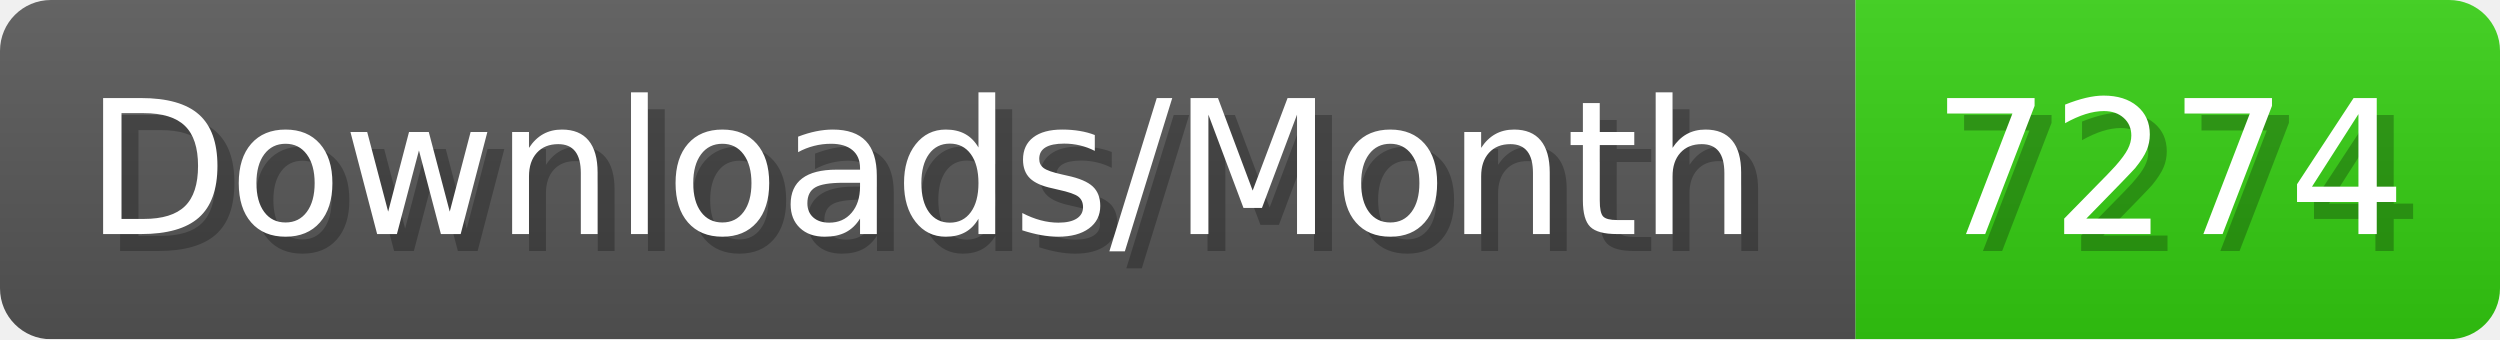
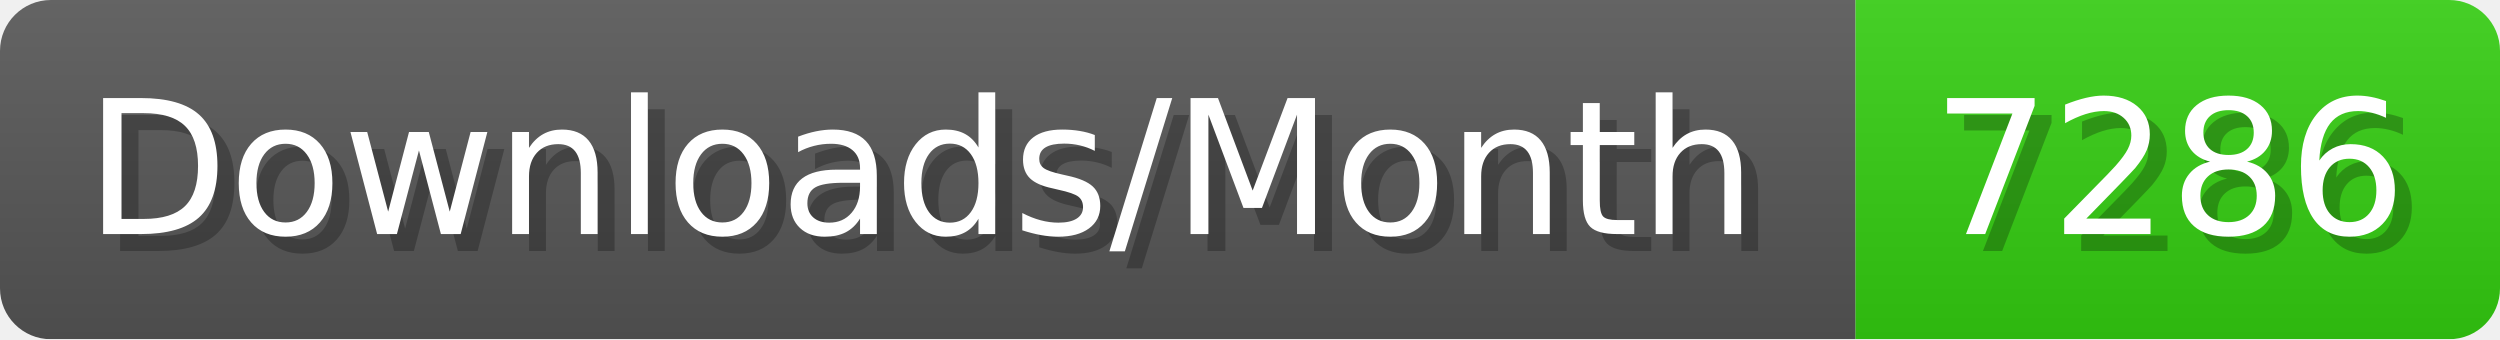
- <svg xmlns="http://www.w3.org/2000/svg" width="147.4" height="20" viewBox="0 0 1474 200" role="img" aria-label="Downloads/Month: 7274">
+ <svg xmlns="http://www.w3.org/2000/svg" width="147.4" height="20" viewBox="0 0 1474 200" role="img" aria-label="Downloads/Month: 7286">
  <linearGradient id="YlXUI" x2="0" y2="100%">
    <stop offset="0" stop-opacity=".1" stop-color="#EEE" />
    <stop offset="1" stop-opacity=".1" />
  </linearGradient>
  <mask id="JHhop">
    <rect width="1474" height="200" rx="30" fill="#FFF" />
  </mask>
  <g mask="url(#JHhop)">
    <rect width="1094" height="200" fill="#555" />
    <rect width="380" height="200" fill="#3C1" x="1094" />
    <rect width="1474" height="200" fill="url(#YlXUI)" />
  </g>
  <g aria-hidden="true" fill="#fff" text-anchor="start" font-family="Verdana,DejaVu Sans,sans-serif" font-size="110">
    <text x="60" y="148" textLength="994" fill="#000" opacity="0.25">Downloads/Month</text>
    <text x="50" y="138" textLength="994">Downloads/Month</text>
-     <text x="1149" y="148" textLength="280" fill="#000" opacity="0.25">7274</text>
-     <text x="1139" y="138" textLength="280">7274</text>
+     <text x="1149" y="148" textLength="280" fill="#000" opacity="0.25">7286</text>
+     <text x="1139" y="138" textLength="280">7286</text>
  </g>
</svg>
